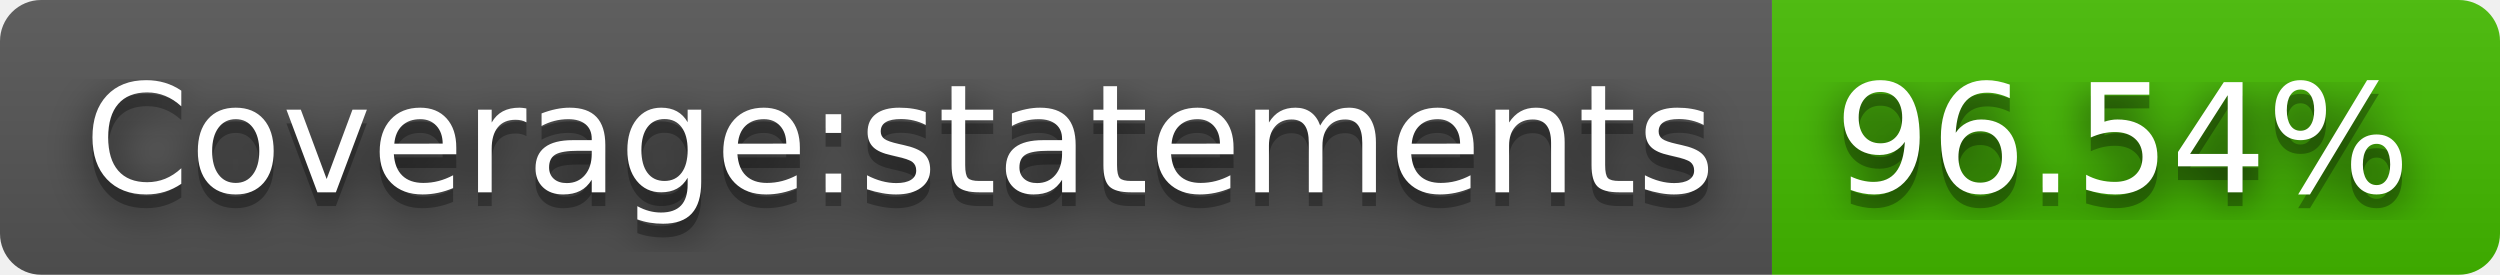
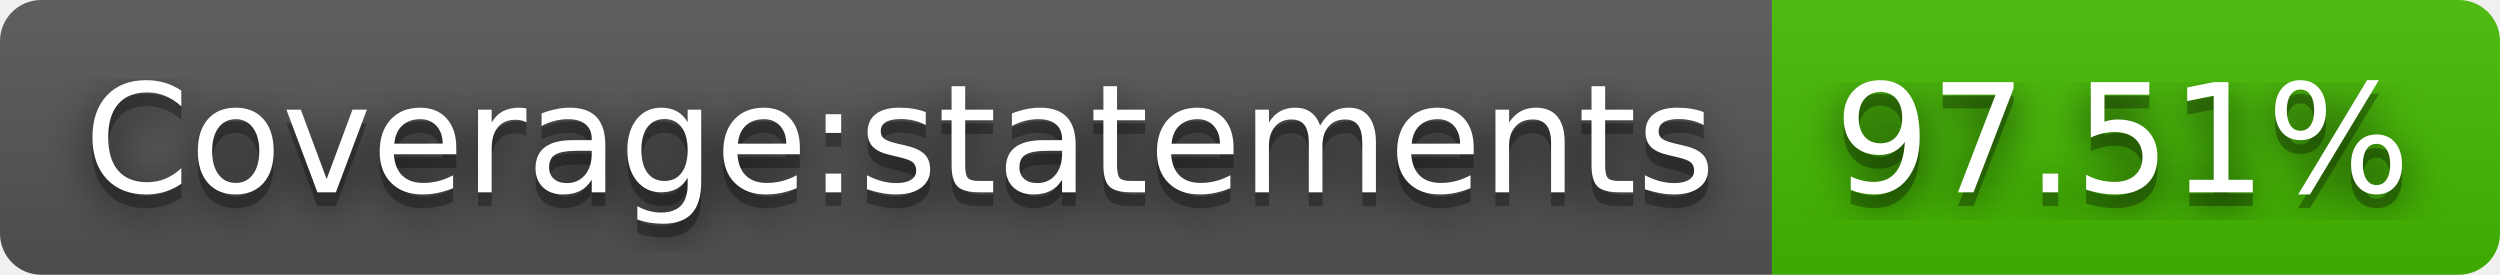
- <svg xmlns="http://www.w3.org/2000/svg" width="182" height="20" role="img" aria-label="Coverage:statements: 96.54%">
+ <svg xmlns="http://www.w3.org/2000/svg" width="182" height="20" role="img" aria-label="Coverage:statements: 97.51%">
  <filter id="blur">
    <feGaussianBlur stdDeviation="16" />
  </filter>
  <linearGradient id="s" x2="0" y2="100%">
    <stop offset="0" stop-color="#bbb" stop-opacity=".1" />
    <stop offset="1" stop-opacity=".1" />
  </linearGradient>
  <clipPath id="r">
    <rect width="182" height="20" rx="3" />
  </clipPath>
  <g clip-path="url(#r)">
    <rect width="129" height="20" fill="#555" />
    <rect x="129" width="53" height="20" fill="#4b0" />
    <rect width="182" height="20" fill="url(#s)" />
  </g>
  <g fill="#fff" text-anchor="middle" font-family="Verdana,Geneva,DejaVu Sans,sans-serif" text-rendering="geometricPrecision" font-size="110">
    <g transform="scale(.1)">
      <g aria-hidden="true" fill="#010101">
        <text x="655" y="150" fill-opacity=".8" filter="url(#blur)" textLength="1190">Coverage:statements</text>
        <text x="655" y="150" fill-opacity=".3" textLength="1190">Coverage:statements</text>
      </g>
      <text x="655" y="140" textLength="1190">Coverage:statements</text>
    </g>
    <g transform="scale(.1)">
      <g aria-hidden="true" fill="#010101">
-         <text x="1545" y="150" fill-opacity=".8" filter="url(#blur)" textLength="430">96.54%</text>
-         <text x="1545" y="150" fill-opacity=".3" textLength="430">96.54%</text>
+         <text x="1545" y="150" fill-opacity=".8" filter="url(#blur)" textLength="430">97.51%</text>
+         <text x="1545" y="150" fill-opacity=".3" textLength="430">97.51%</text>
      </g>
-       <text x="1545" y="140" textLength="430">96.54%</text>
+       <text x="1545" y="140" textLength="430">97.51%</text>
    </g>
  </g>
</svg>
